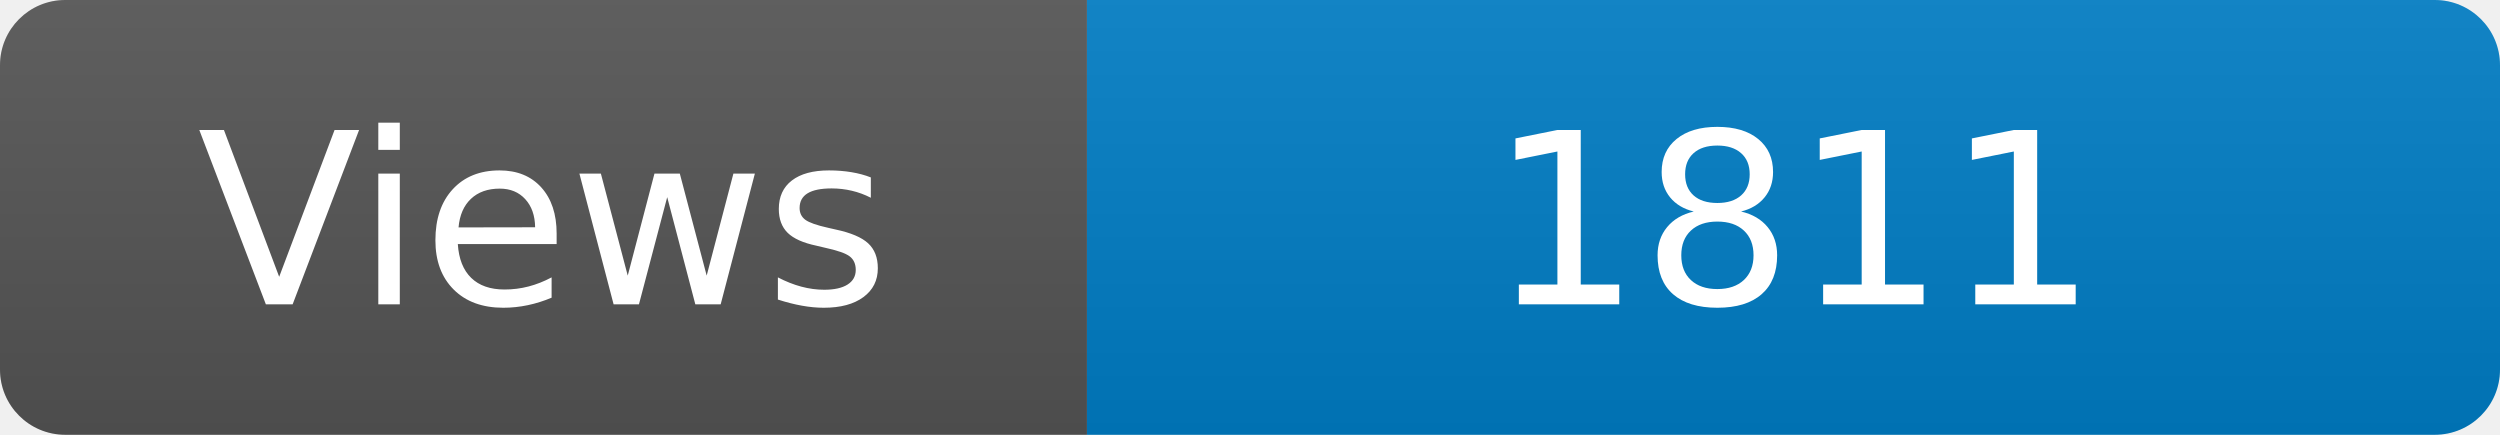
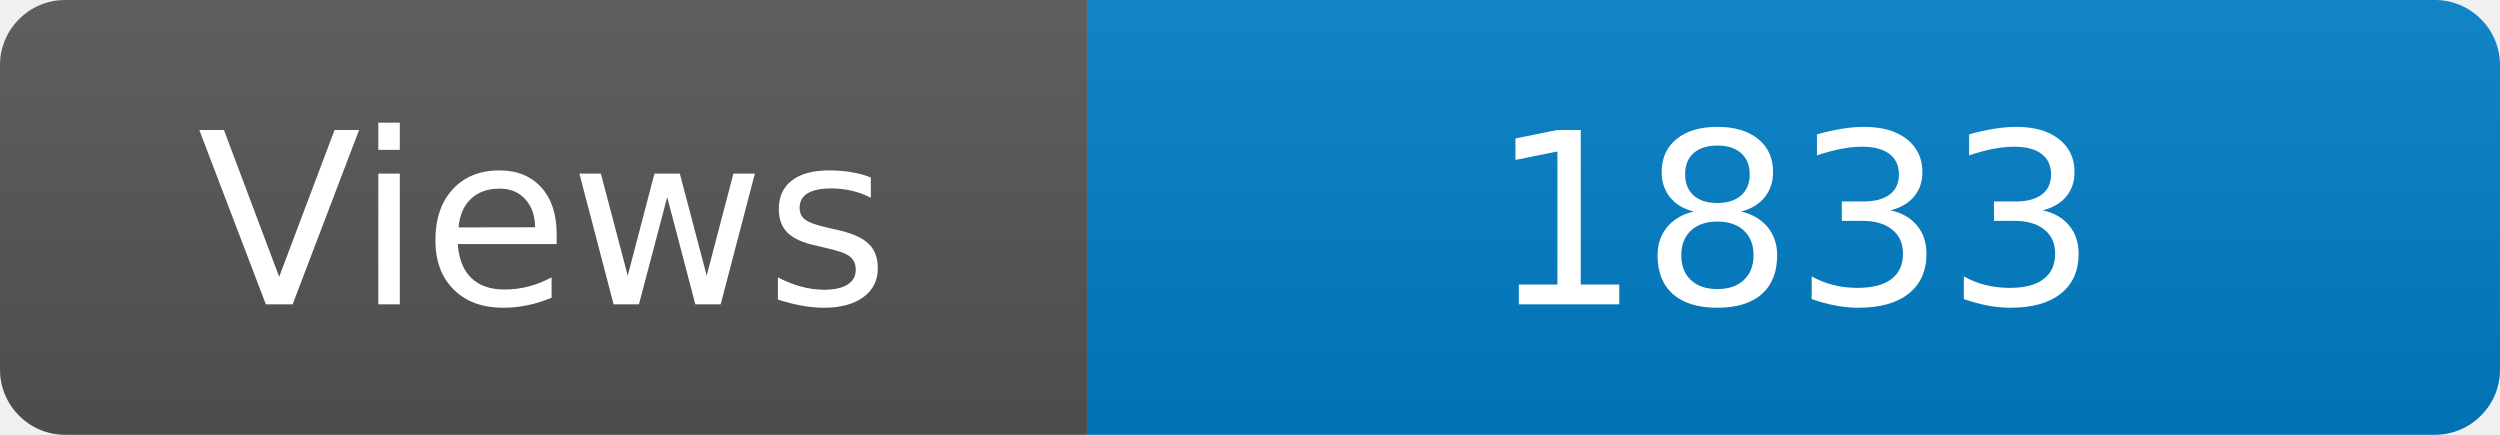
<svg xmlns="http://www.w3.org/2000/svg" width="115" height="20" role="img" aria-label="Maintained?: yes">
  <linearGradient id="s" x2="0" y2="100%">
    <stop offset="0" stop-color="#bbb" stop-opacity=".1" />
    <stop offset="1" stop-opacity=".1" />
  </linearGradient>
  <clipPath id="r">
    <rect width="115" height="20" rx="3" fill="#fff" />
  </clipPath>
  <g clip-path="url(#r)">
    <rect width="50" height="20" fill="#555" />
    <rect x="50" width="160" height="20" fill="#007ec6" />
    <rect width="115" height="20" fill="url(#s)" />
  </g>
  <g fill="#fff" text-anchor="middle" font-family="Verdana,Geneva,DejaVu Sans,sans-serif" font-size="110">
    <text x="250" y="140" transform="scale(.1)" fill="#fff">Views</text>
-     <text x="825" y="140" transform="scale(.1)" fill="#fff">1811</text>
+     <text x="825" y="140" transform="scale(.1)" fill="#fff">1833</text>
  </g>
</svg>
